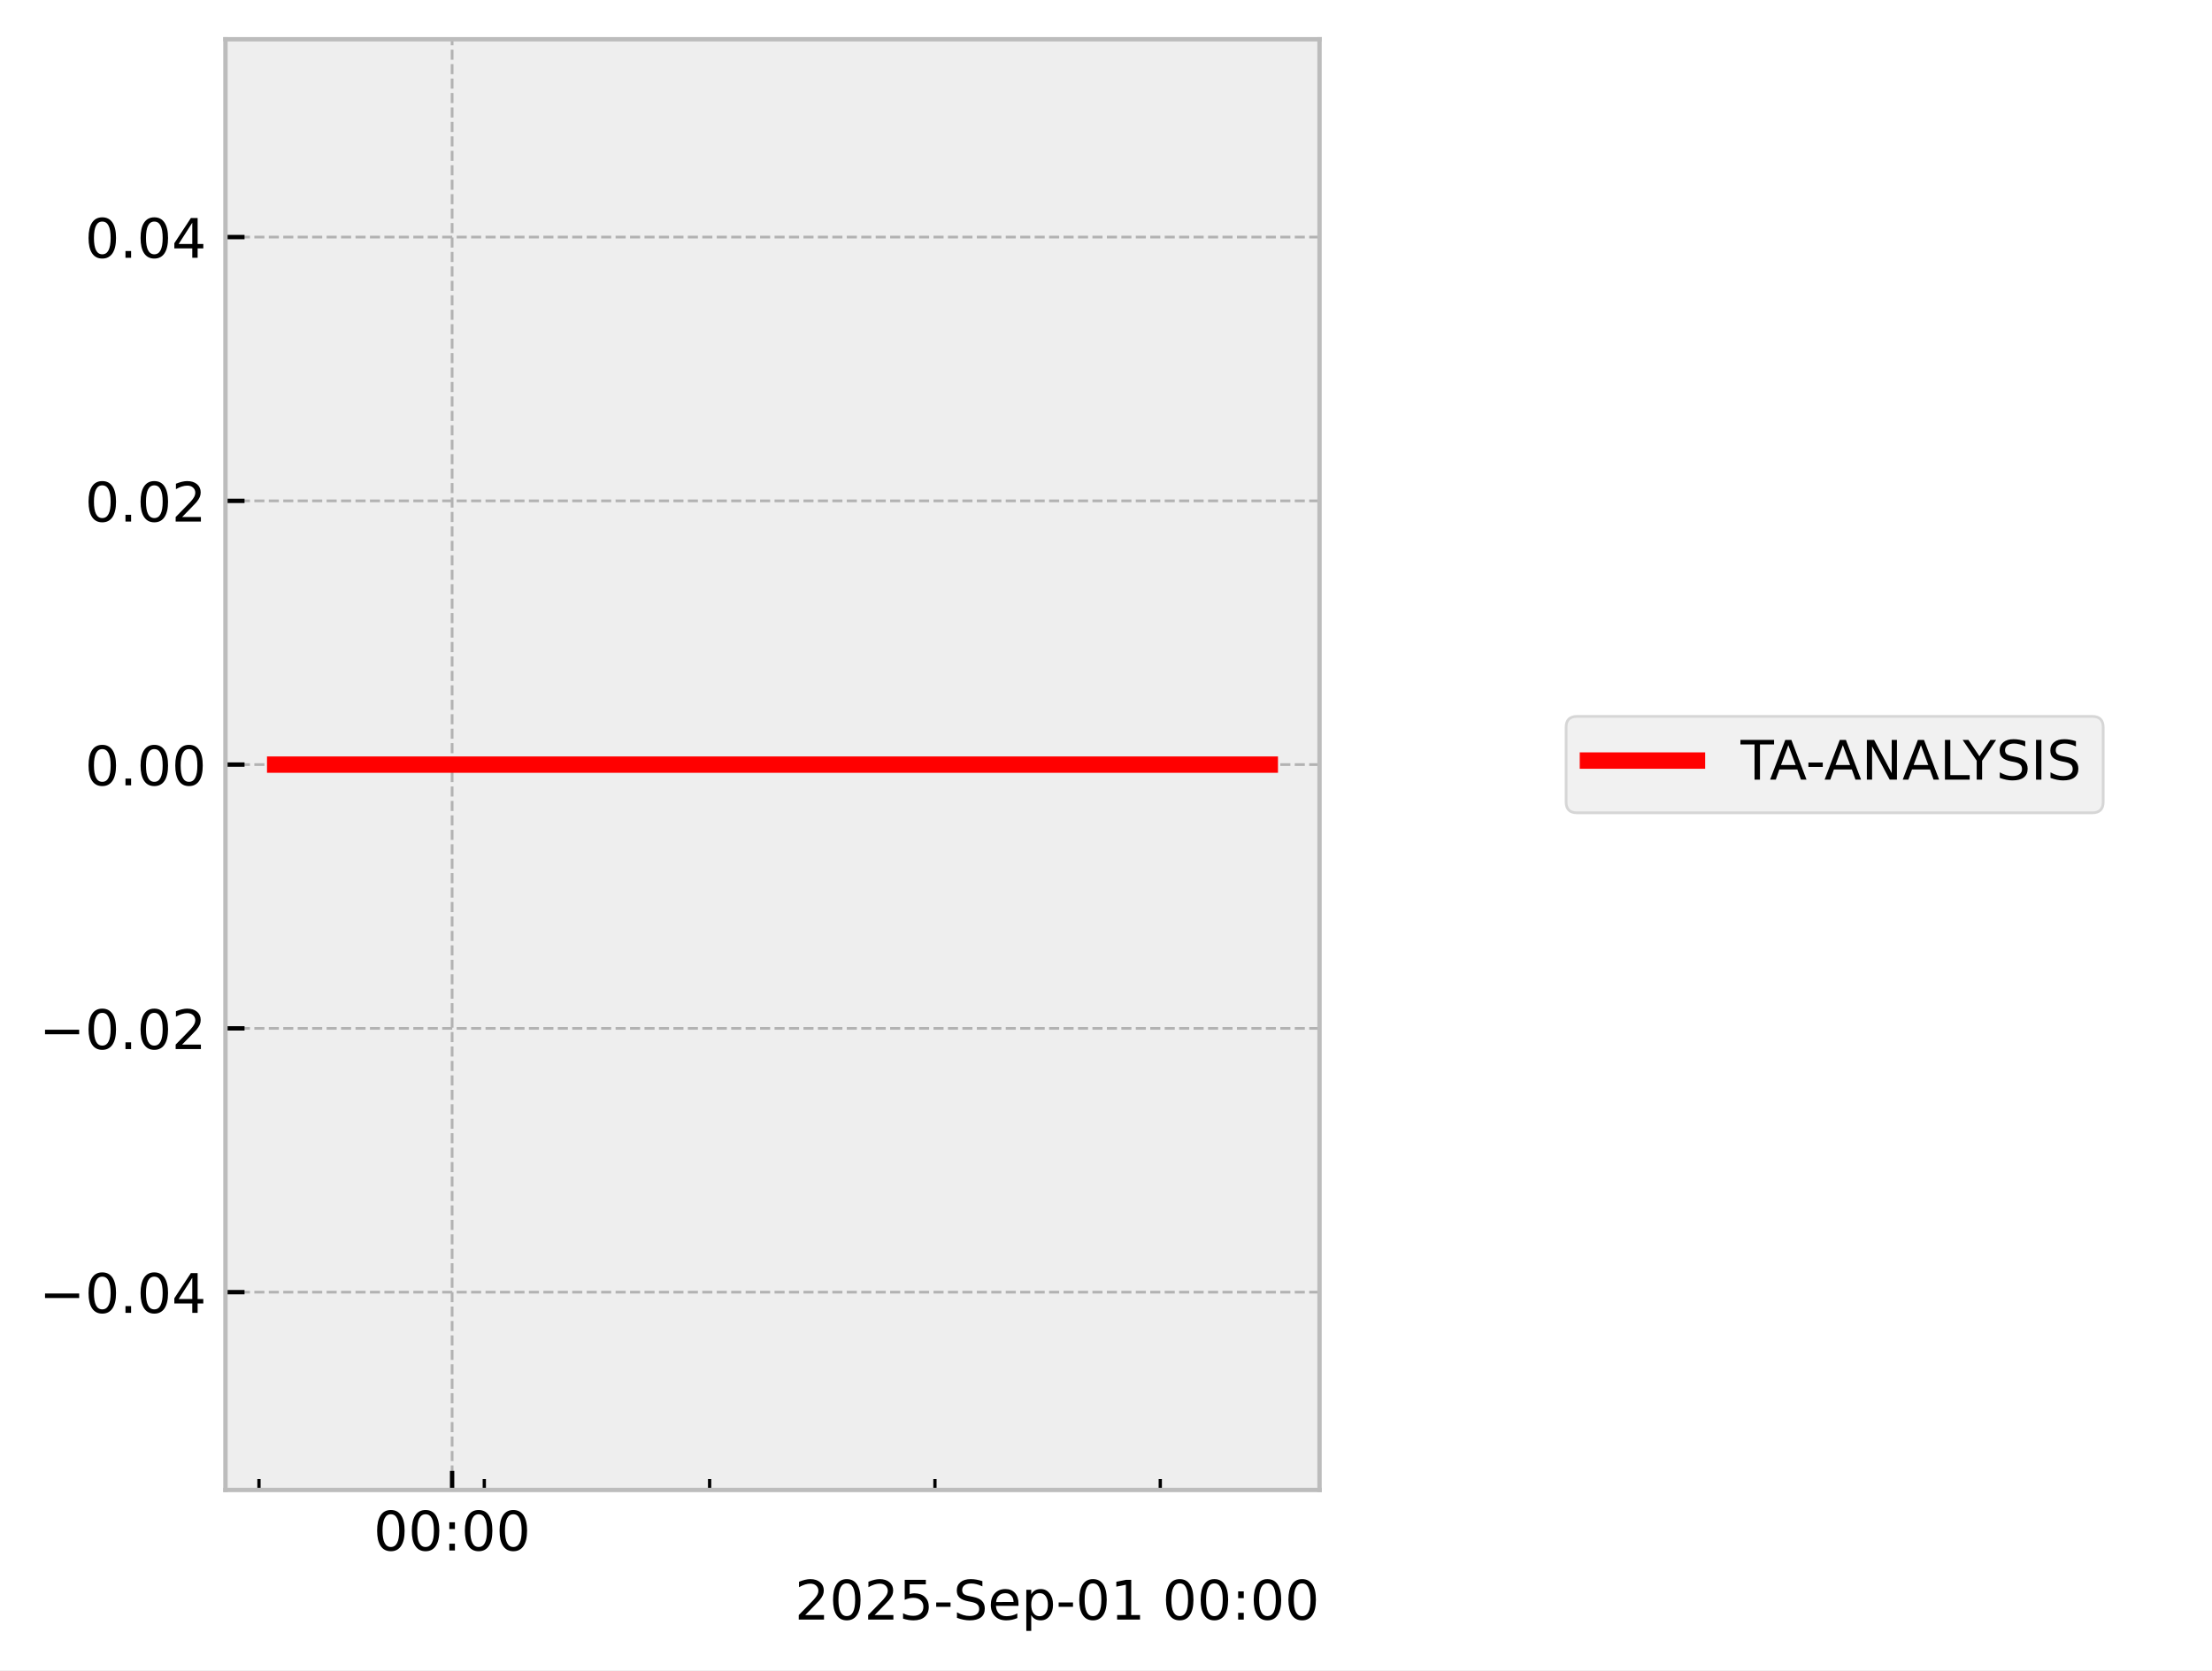
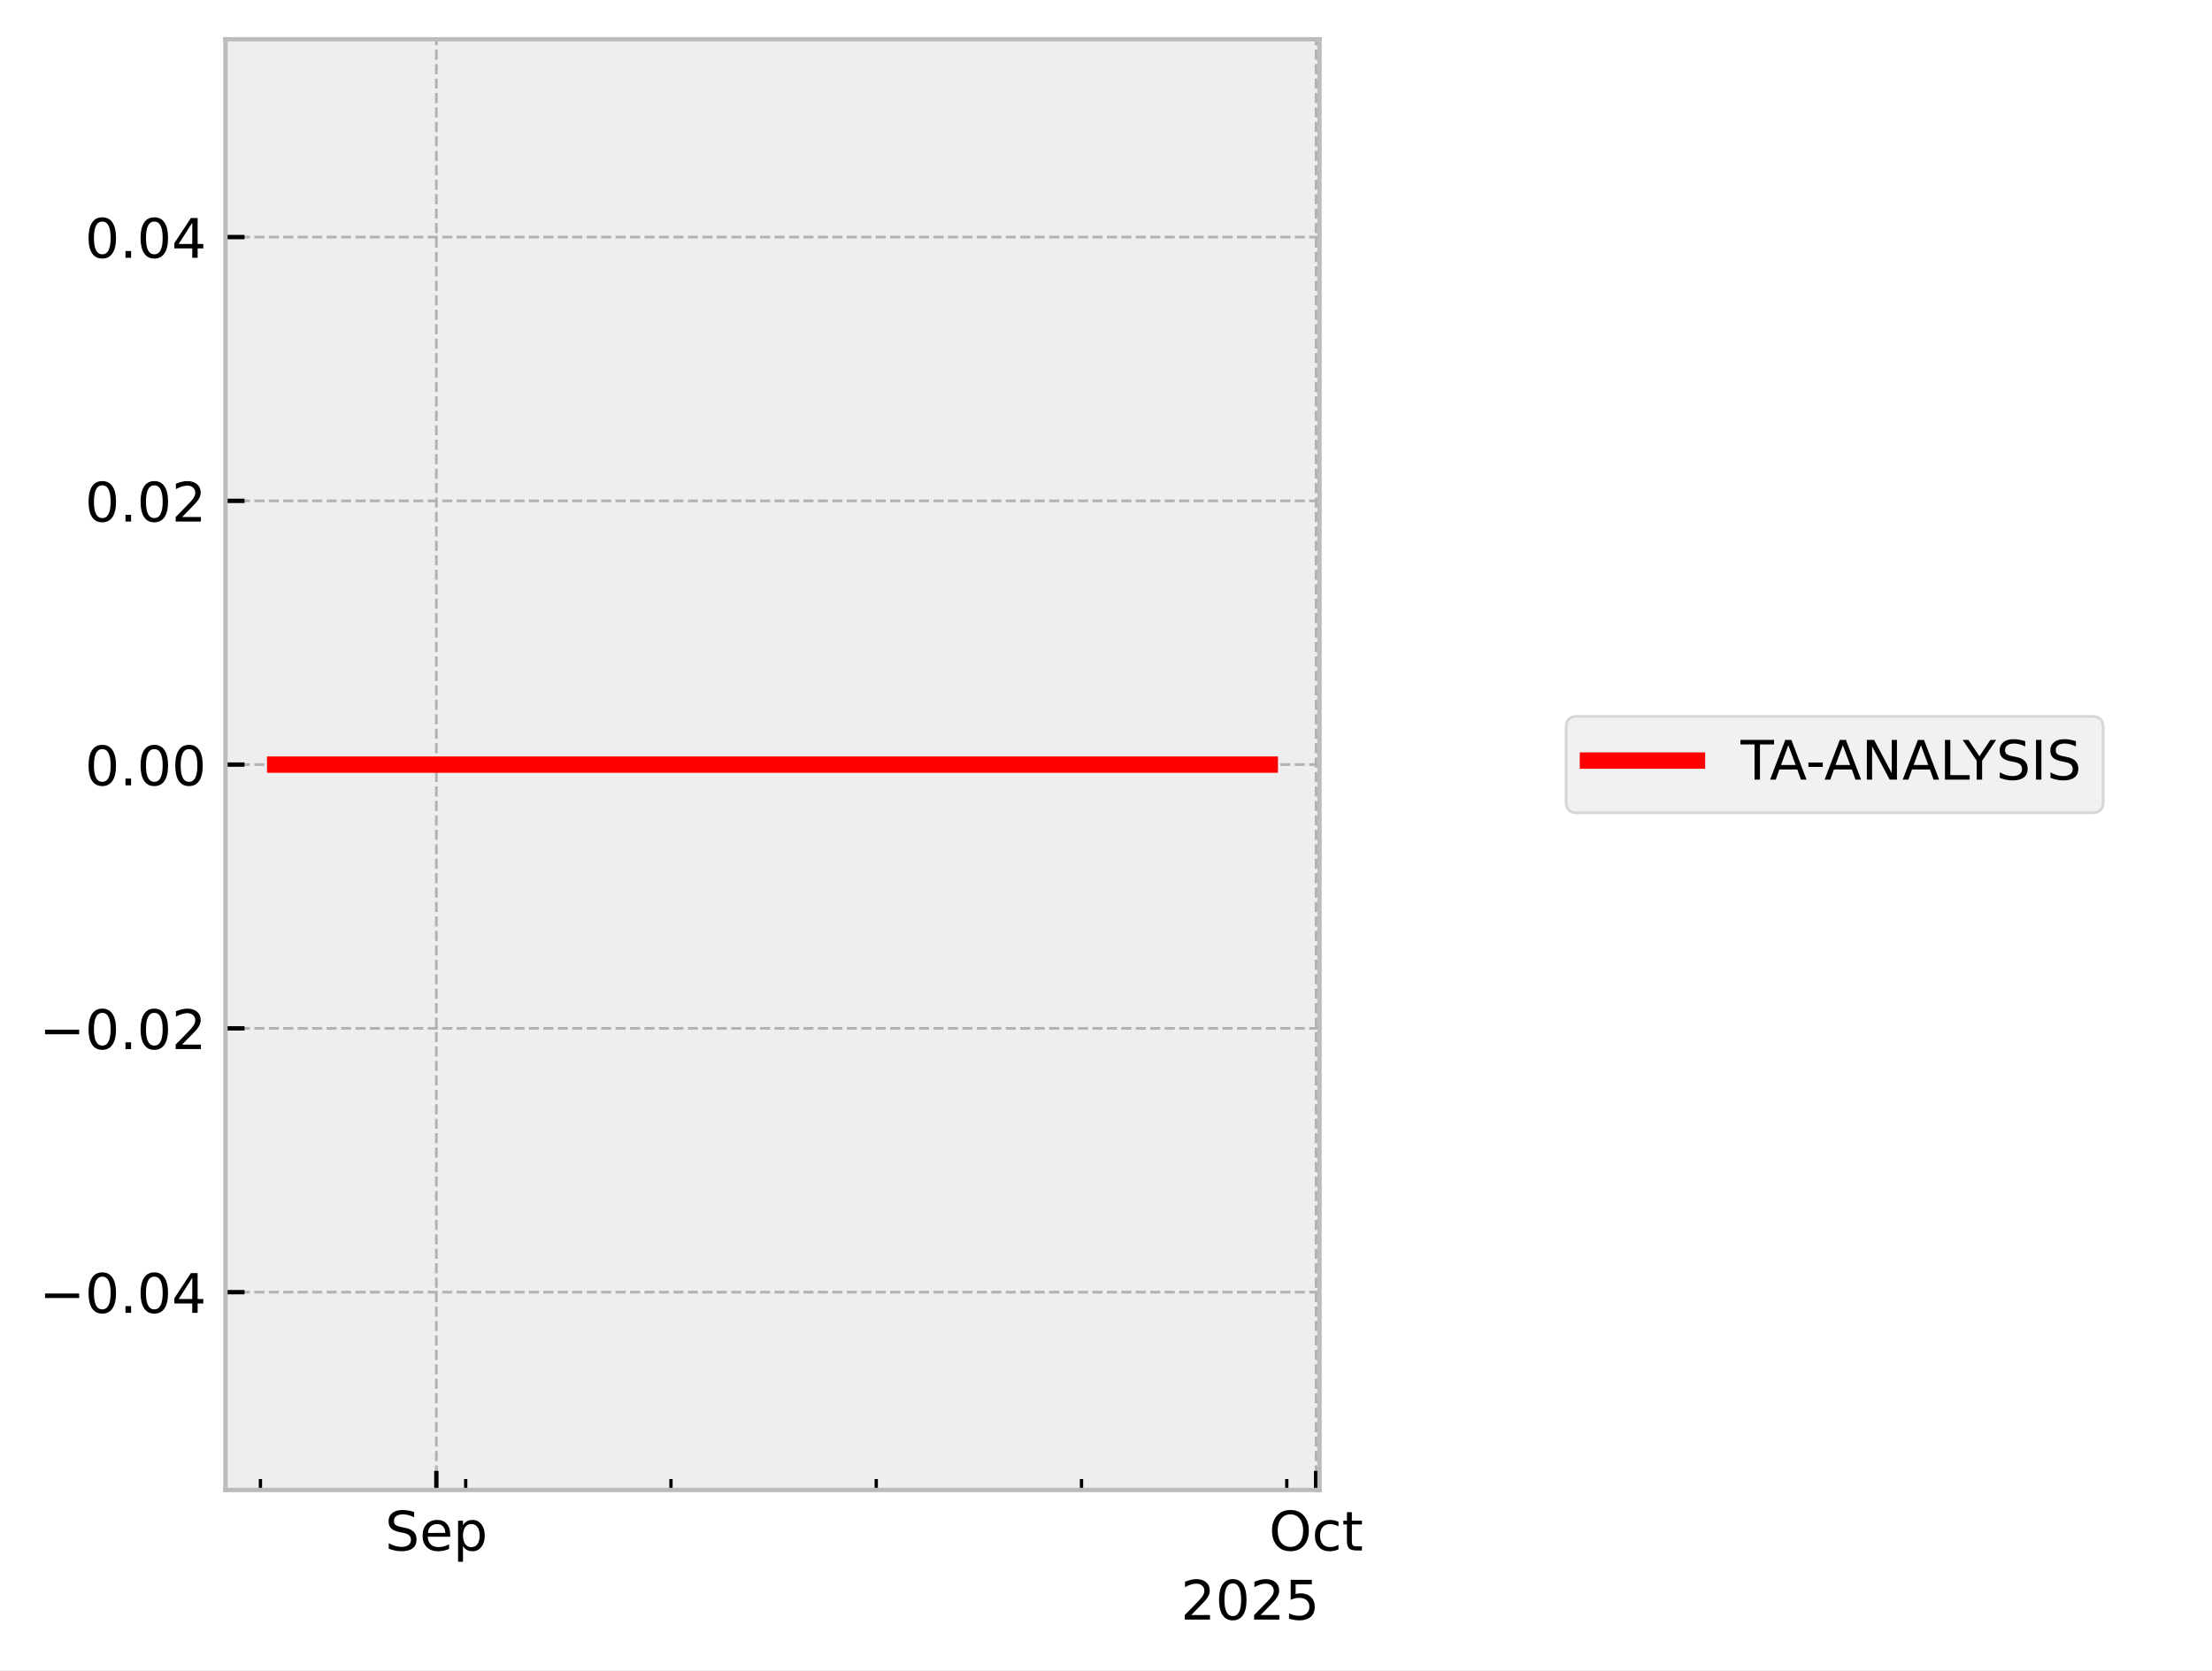
<svg xmlns="http://www.w3.org/2000/svg" xmlns:xlink="http://www.w3.org/1999/xlink" width="405.665pt" height="306.368pt" viewBox="0 0 405.665 306.368" version="1.1">
  <defs>
    <style type="text/css">*{stroke-linejoin: round; stroke-linecap: butt}</style>
  </defs>
  <g id="figure_1">
    <g id="patch_1">
      <path d="M 0 306.368  L 405.665 306.368  L 405.665 0  L 0 0  z " style="fill: #ffffff" />
    </g>
    <g id="axes_1">
      <g id="patch_2">
        <path d="M 41.345 273.312  L 241.991 273.312  L 241.991 7.2  L 41.345 7.2  z " style="fill: #eeeeee" />
      </g>
      <g id="matplotlib.axis_1">
        <g id="xtick_1">
          <g id="line2d_1">
-             <path d="M 82.914 273.312  L 82.914 7.2  " clip-path="url(#pb54a54900b)" style="fill: none; stroke-dasharray: 1.85,0.8; stroke-dashoffset: 0; stroke: #b2b2b2; stroke-width: 0.5" />
+             <path d="M 80.026 273.312  L 80.026 7.2  " clip-path="url(#pb887a47d97)" style="fill: none; stroke-dasharray: 1.85,0.8; stroke-dashoffset: 0; stroke: #b2b2b2; stroke-width: 0.5" />
          </g>
          <g id="line2d_2">
            <defs>
-               <path id="md274033c7b" d="M 0 0  L 0 -3.5  " style="stroke: #000000; stroke-width: 0.8" />
-             </defs>
-             <g>
-               <use xlink:href="#md274033c7b" x="82.914" y="273.312" style="stroke: #000000; stroke-width: 0.8" />
+               <path id="m1635104745" d="M 0 0  L 0 -3.5  " style="stroke: #000000; stroke-width: 0.8" />
+             </defs>
+             <g>
+               <use xlink:href="#m1635104745" x="80.026" y="273.312" style="stroke: #000000; stroke-width: 0.8" />
            </g>
          </g>
          <g id="text_1">
-             <g transform="translate(68.50435 284.4104) scale(0.1 -0.1)">
+             <g transform="translate(70.6014 284.4104) scale(0.1 -0.1)">
              <defs>
-                 <path id="DejaVuSans-30" d="M 2034 4250  Q 1547 4250 1301 3770  Q 1056 3291 1056 2328  Q 1056 1369 1301 889  Q 1547 409 2034 409  Q 2525 409 2770 889  Q 3016 1369 3016 2328  Q 3016 3291 2770 3770  Q 2525 4250 2034 4250  z M 2034 4750  Q 2819 4750 3233 4129  Q 3647 3509 3647 2328  Q 3647 1150 3233 529  Q 2819 -91 2034 -91  Q 1250 -91 836 529  Q 422 1150 422 2328  Q 422 3509 836 4129  Q 1250 4750 2034 4750  z " transform="scale(0.015625)" />
-                 <path id="DejaVuSans-3a" d="M 750 794  L 1409 794  L 1409 0  L 750 0  L 750 794  z M 750 3309  L 1409 3309  L 1409 2516  L 750 2516  L 750 3309  z " transform="scale(0.015625)" />
+                 <path id="DejaVuSans-53" d="M 3425 4513  L 3425 3897  Q 3066 4069 2747 4153  Q 2428 4238 2131 4238  Q 1616 4238 1336 4038  Q 1056 3838 1056 3469  Q 1056 3159 1242 3001  Q 1428 2844 1947 2747  L 2328 2669  Q 3034 2534 3370 2195  Q 3706 1856 3706 1288  Q 3706 609 3251 259  Q 2797 -91 1919 -91  Q 1588 -91 1214 -16  Q 841 59 441 206  L 441 856  Q 825 641 1194 531  Q 1563 422 1919 422  Q 2459 422 2753 634  Q 3047 847 3047 1241  Q 3047 1584 2836 1778  Q 2625 1972 2144 2069  L 1759 2144  Q 1053 2284 737 2584  Q 422 2884 422 3419  Q 422 4038 858 4394  Q 1294 4750 2059 4750  Q 2388 4750 2728 4690  Q 3069 4631 3425 4513  z " transform="scale(0.015625)" />
+                 <path id="DejaVuSans-65" d="M 3597 1894  L 3597 1613  L 953 1613  Q 991 1019 1311 708  Q 1631 397 2203 397  Q 2534 397 2845 478  Q 3156 559 3463 722  L 3463 178  Q 3153 47 2828 -22  Q 2503 -91 2169 -91  Q 1331 -91 842 396  Q 353 884 353 1716  Q 353 2575 817 3079  Q 1281 3584 2069 3584  Q 2775 3584 3186 3129  Q 3597 2675 3597 1894  z M 3022 2063  Q 3016 2534 2758 2815  Q 2500 3097 2075 3097  Q 1594 3097 1305 2825  Q 1016 2553 972 2059  L 3022 2063  z " transform="scale(0.015625)" />
+                 <path id="DejaVuSans-70" d="M 1159 525  L 1159 -1331  L 581 -1331  L 581 3500  L 1159 3500  L 1159 2969  Q 1341 3281 1617 3432  Q 1894 3584 2278 3584  Q 2916 3584 3314 3078  Q 3713 2572 3713 1747  Q 3713 922 3314 415  Q 2916 -91 2278 -91  Q 1894 -91 1617 61  Q 1341 213 1159 525  z M 3116 1747  Q 3116 2381 2855 2742  Q 2594 3103 2138 3103  Q 1681 3103 1420 2742  Q 1159 2381 1159 1747  Q 1159 1113 1420 752  Q 1681 391 2138 391  Q 2594 391 2855 752  Q 3116 1113 3116 1747  z " transform="scale(0.015625)" />
              </defs>
-               <use xlink:href="#DejaVuSans-30" />
-               <use xlink:href="#DejaVuSans-30" transform="translate(63.62305 0)" />
-               <use xlink:href="#DejaVuSans-3a" transform="translate(127.2461 0)" />
-               <use xlink:href="#DejaVuSans-30" transform="translate(160.9375 0)" />
-               <use xlink:href="#DejaVuSans-30" transform="translate(224.5605 0)" />
+               <use xlink:href="#DejaVuSans-53" />
+               <use xlink:href="#DejaVuSans-65" transform="translate(63.47656 0)" />
+               <use xlink:href="#DejaVuSans-70" transform="translate(125 0)" />
            </g>
          </g>
        </g>
        <g id="xtick_2">
          <g id="line2d_3">
-             <defs>
-               <path id="m0390773b53" d="M 0 0  L 0 -2  " style="stroke: #000000; stroke-width: 0.6" />
-             </defs>
-             <g>
-               <use xlink:href="#m0390773b53" x="47.494" y="273.312" style="stroke: #000000; stroke-width: 0.6" />
+             <path d="M 241.365 273.312  L 241.365 7.2  " clip-path="url(#pb887a47d97)" style="fill: none; stroke-dasharray: 1.85,0.8; stroke-dashoffset: 0; stroke: #b2b2b2; stroke-width: 0.5" />
+           </g>
+           <g id="line2d_4">
+             <g>
+               <use xlink:href="#m1635104745" x="241.365" y="273.312" style="stroke: #000000; stroke-width: 0.8" />
+             </g>
+           </g>
+           <g id="text_2">
+             <g transform="translate(232.7197 284.4104) scale(0.1 -0.1)">
+               <defs>
+                 <path id="DejaVuSans-4f" d="M 2522 4238  Q 1834 4238 1429 3725  Q 1025 3213 1025 2328  Q 1025 1447 1429 934  Q 1834 422 2522 422  Q 3209 422 3611 934  Q 4013 1447 4013 2328  Q 4013 3213 3611 3725  Q 3209 4238 2522 4238  z M 2522 4750  Q 3503 4750 4090 4092  Q 4678 3434 4678 2328  Q 4678 1225 4090 567  Q 3503 -91 2522 -91  Q 1538 -91 948 565  Q 359 1222 359 2328  Q 359 3434 948 4092  Q 1538 4750 2522 4750  z " transform="scale(0.015625)" />
+                 <path id="DejaVuSans-63" d="M 3122 3366  L 3122 2828  Q 2878 2963 2633 3030  Q 2388 3097 2138 3097  Q 1578 3097 1268 2742  Q 959 2388 959 1747  Q 959 1106 1268 751  Q 1578 397 2138 397  Q 2388 397 2633 464  Q 2878 531 3122 666  L 3122 134  Q 2881 22 2623 -34  Q 2366 -91 2075 -91  Q 1284 -91 818 406  Q 353 903 353 1747  Q 353 2603 823 3093  Q 1294 3584 2113 3584  Q 2378 3584 2631 3529  Q 2884 3475 3122 3366  z " transform="scale(0.015625)" />
+                 <path id="DejaVuSans-74" d="M 1172 4494  L 1172 3500  L 2356 3500  L 2356 3053  L 1172 3053  L 1172 1153  Q 1172 725 1289 603  Q 1406 481 1766 481  L 2356 481  L 2356 0  L 1766 0  Q 1100 0 847 248  Q 594 497 594 1153  L 594 3053  L 172 3053  L 172 3500  L 594 3500  L 594 4494  L 1172 4494  z " transform="scale(0.015625)" />
+               </defs>
+               <use xlink:href="#DejaVuSans-4f" />
+               <use xlink:href="#DejaVuSans-63" transform="translate(78.71094 0)" />
+               <use xlink:href="#DejaVuSans-74" transform="translate(133.6914 0)" />
            </g>
          </g>
        </g>
        <g id="xtick_3">
-           <g id="line2d_4">
-             <g>
-               <use xlink:href="#m0390773b53" x="88.817" y="273.312" style="stroke: #000000; stroke-width: 0.6" />
+           <g id="line2d_5">
+             <defs>
+               <path id="m07af3f1348" d="M 0 0  L 0 -2  " style="stroke: #000000; stroke-width: 0.6" />
+             </defs>
+             <g>
+               <use xlink:href="#m07af3f1348" x="47.759" y="273.312" style="stroke: #000000; stroke-width: 0.6" />
            </g>
          </g>
        </g>
        <g id="xtick_4">
-           <g id="line2d_5">
-             <g>
-               <use xlink:href="#m0390773b53" x="130.14" y="273.312" style="stroke: #000000; stroke-width: 0.6" />
+           <g id="line2d_6">
+             <g>
+               <use xlink:href="#m07af3f1348" x="85.404" y="273.312" style="stroke: #000000; stroke-width: 0.6" />
            </g>
          </g>
        </g>
        <g id="xtick_5">
-           <g id="line2d_6">
-             <g>
-               <use xlink:href="#m0390773b53" x="171.462" y="273.312" style="stroke: #000000; stroke-width: 0.6" />
+           <g id="line2d_7">
+             <g>
+               <use xlink:href="#m07af3f1348" x="123.05" y="273.312" style="stroke: #000000; stroke-width: 0.6" />
            </g>
          </g>
        </g>
        <g id="xtick_6">
-           <g id="line2d_7">
-             <g>
-               <use xlink:href="#m0390773b53" x="212.785" y="273.312" style="stroke: #000000; stroke-width: 0.6" />
-             </g>
-           </g>
-         </g>
-         <g id="text_2">
-           <g transform="translate(145.7537 297.0886) scale(0.1 -0.1)">
+           <g id="line2d_8">
+             <g>
+               <use xlink:href="#m07af3f1348" x="160.696" y="273.312" style="stroke: #000000; stroke-width: 0.6" />
+             </g>
+           </g>
+         </g>
+         <g id="xtick_7">
+           <g id="line2d_9">
+             <g>
+               <use xlink:href="#m07af3f1348" x="198.341" y="273.312" style="stroke: #000000; stroke-width: 0.6" />
+             </g>
+           </g>
+         </g>
+         <g id="xtick_8">
+           <g id="line2d_10">
+             <g>
+               <use xlink:href="#m07af3f1348" x="235.987" y="273.312" style="stroke: #000000; stroke-width: 0.6" />
+             </g>
+           </g>
+         </g>
+         <g id="text_3">
+           <g transform="translate(216.5412 297.0886) scale(0.1 -0.1)">
            <defs>
              <path id="DejaVuSans-32" d="M 1228 531  L 3431 531  L 3431 0  L 469 0  L 469 531  Q 828 903 1448 1529  Q 2069 2156 2228 2338  Q 2531 2678 2651 2914  Q 2772 3150 2772 3378  Q 2772 3750 2511 3984  Q 2250 4219 1831 4219  Q 1534 4219 1204 4116  Q 875 4013 500 3803  L 500 4441  Q 881 4594 1212 4672  Q 1544 4750 1819 4750  Q 2544 4750 2975 4387  Q 3406 4025 3406 3419  Q 3406 3131 3298 2873  Q 3191 2616 2906 2266  Q 2828 2175 2409 1742  Q 1991 1309 1228 531  z " transform="scale(0.015625)" />
+               <path id="DejaVuSans-30" d="M 2034 4250  Q 1547 4250 1301 3770  Q 1056 3291 1056 2328  Q 1056 1369 1301 889  Q 1547 409 2034 409  Q 2525 409 2770 889  Q 3016 1369 3016 2328  Q 3016 3291 2770 3770  Q 2525 4250 2034 4250  z M 2034 4750  Q 2819 4750 3233 4129  Q 3647 3509 3647 2328  Q 3647 1150 3233 529  Q 2819 -91 2034 -91  Q 1250 -91 836 529  Q 422 1150 422 2328  Q 422 3509 836 4129  Q 1250 4750 2034 4750  z " transform="scale(0.015625)" />
              <path id="DejaVuSans-35" d="M 691 4666  L 3169 4666  L 3169 4134  L 1269 4134  L 1269 2991  Q 1406 3038 1543 3061  Q 1681 3084 1819 3084  Q 2600 3084 3056 2656  Q 3513 2228 3513 1497  Q 3513 744 3044 326  Q 2575 -91 1722 -91  Q 1428 -91 1123 -41  Q 819 9 494 109  L 494 744  Q 775 591 1075 516  Q 1375 441 1709 441  Q 2250 441 2565 725  Q 2881 1009 2881 1497  Q 2881 1984 2565 2268  Q 2250 2553 1709 2553  Q 1456 2553 1204 2497  Q 953 2441 691 2322  L 691 4666  z " transform="scale(0.015625)" />
-               <path id="DejaVuSans-2d" d="M 313 2009  L 1997 2009  L 1997 1497  L 313 1497  L 313 2009  z " transform="scale(0.015625)" />
-               <path id="DejaVuSans-53" d="M 3425 4513  L 3425 3897  Q 3066 4069 2747 4153  Q 2428 4238 2131 4238  Q 1616 4238 1336 4038  Q 1056 3838 1056 3469  Q 1056 3159 1242 3001  Q 1428 2844 1947 2747  L 2328 2669  Q 3034 2534 3370 2195  Q 3706 1856 3706 1288  Q 3706 609 3251 259  Q 2797 -91 1919 -91  Q 1588 -91 1214 -16  Q 841 59 441 206  L 441 856  Q 825 641 1194 531  Q 1563 422 1919 422  Q 2459 422 2753 634  Q 3047 847 3047 1241  Q 3047 1584 2836 1778  Q 2625 1972 2144 2069  L 1759 2144  Q 1053 2284 737 2584  Q 422 2884 422 3419  Q 422 4038 858 4394  Q 1294 4750 2059 4750  Q 2388 4750 2728 4690  Q 3069 4631 3425 4513  z " transform="scale(0.015625)" />
-               <path id="DejaVuSans-65" d="M 3597 1894  L 3597 1613  L 953 1613  Q 991 1019 1311 708  Q 1631 397 2203 397  Q 2534 397 2845 478  Q 3156 559 3463 722  L 3463 178  Q 3153 47 2828 -22  Q 2503 -91 2169 -91  Q 1331 -91 842 396  Q 353 884 353 1716  Q 353 2575 817 3079  Q 1281 3584 2069 3584  Q 2775 3584 3186 3129  Q 3597 2675 3597 1894  z M 3022 2063  Q 3016 2534 2758 2815  Q 2500 3097 2075 3097  Q 1594 3097 1305 2825  Q 1016 2553 972 2059  L 3022 2063  z " transform="scale(0.015625)" />
-               <path id="DejaVuSans-70" d="M 1159 525  L 1159 -1331  L 581 -1331  L 581 3500  L 1159 3500  L 1159 2969  Q 1341 3281 1617 3432  Q 1894 3584 2278 3584  Q 2916 3584 3314 3078  Q 3713 2572 3713 1747  Q 3713 922 3314 415  Q 2916 -91 2278 -91  Q 1894 -91 1617 61  Q 1341 213 1159 525  z M 3116 1747  Q 3116 2381 2855 2742  Q 2594 3103 2138 3103  Q 1681 3103 1420 2742  Q 1159 2381 1159 1747  Q 1159 1113 1420 752  Q 1681 391 2138 391  Q 2594 391 2855 752  Q 3116 1113 3116 1747  z " transform="scale(0.015625)" />
-               <path id="DejaVuSans-31" d="M 794 531  L 1825 531  L 1825 4091  L 703 3866  L 703 4441  L 1819 4666  L 2450 4666  L 2450 531  L 3481 531  L 3481 0  L 794 0  L 794 531  z " transform="scale(0.015625)" />
-               <path id="DejaVuSans-20" transform="scale(0.015625)" />
            </defs>
            <use xlink:href="#DejaVuSans-32" />
            <use xlink:href="#DejaVuSans-30" transform="translate(63.62305 0)" />
            <use xlink:href="#DejaVuSans-32" transform="translate(127.2461 0)" />
            <use xlink:href="#DejaVuSans-35" transform="translate(190.8691 0)" />
-             <use xlink:href="#DejaVuSans-2d" transform="translate(254.4922 0)" />
-             <use xlink:href="#DejaVuSans-53" transform="translate(290.5762 0)" />
-             <use xlink:href="#DejaVuSans-65" transform="translate(354.0527 0)" />
-             <use xlink:href="#DejaVuSans-70" transform="translate(415.5762 0)" />
-             <use xlink:href="#DejaVuSans-2d" transform="translate(479.0527 0)" />
-             <use xlink:href="#DejaVuSans-30" transform="translate(515.1367 0)" />
-             <use xlink:href="#DejaVuSans-31" transform="translate(578.7598 0)" />
-             <use xlink:href="#DejaVuSans-20" transform="translate(642.3828 0)" />
-             <use xlink:href="#DejaVuSans-30" transform="translate(674.1699 0)" />
-             <use xlink:href="#DejaVuSans-30" transform="translate(737.793 0)" />
-             <use xlink:href="#DejaVuSans-3a" transform="translate(801.416 0)" />
-             <use xlink:href="#DejaVuSans-30" transform="translate(835.1074 0)" />
-             <use xlink:href="#DejaVuSans-30" transform="translate(898.7305 0)" />
          </g>
        </g>
      </g>
      <g id="matplotlib.axis_2">
        <g id="ytick_1">
-           <g id="line2d_8">
-             <path d="M 41.345 237.024  L 241.991 237.024  " clip-path="url(#pb54a54900b)" style="fill: none; stroke-dasharray: 1.85,0.8; stroke-dashoffset: 0; stroke: #b2b2b2; stroke-width: 0.5" />
-           </g>
-           <g id="line2d_9">
-             <defs>
-               <path id="m9ab47061b0" d="M 0 0  L 3.5 0  " style="stroke: #000000; stroke-width: 0.8" />
-             </defs>
-             <g>
-               <use xlink:href="#m9ab47061b0" x="41.345" y="237.024" style="stroke: #000000; stroke-width: 0.8" />
-             </g>
-           </g>
-           <g id="text_3">
+           <g id="line2d_11">
+             <path d="M 41.345 237.024  L 241.991 237.024  " clip-path="url(#pb887a47d97)" style="fill: none; stroke-dasharray: 1.85,0.8; stroke-dashoffset: 0; stroke: #b2b2b2; stroke-width: 0.5" />
+           </g>
+           <g id="line2d_12">
+             <defs>
+               <path id="ma993c36d3d" d="M 0 0  L 3.5 0  " style="stroke: #000000; stroke-width: 0.8" />
+             </defs>
+             <g>
+               <use xlink:href="#ma993c36d3d" x="41.345" y="237.024" style="stroke: #000000; stroke-width: 0.8" />
+             </g>
+           </g>
+           <g id="text_4">
            <g transform="translate(7.2 240.8232) scale(0.1 -0.1)">
              <defs>
                <path id="DejaVuSans-2212" d="M 678 2272  L 4684 2272  L 4684 1741  L 678 1741  L 678 2272  z " transform="scale(0.015625)" />
                <path id="DejaVuSans-2e" d="M 684 794  L 1344 794  L 1344 0  L 684 0  L 684 794  z " transform="scale(0.015625)" />
                <path id="DejaVuSans-34" d="M 2419 4116  L 825 1625  L 2419 1625  L 2419 4116  z M 2253 4666  L 3047 4666  L 3047 1625  L 3713 1625  L 3713 1100  L 3047 1100  L 3047 0  L 2419 0  L 2419 1100  L 313 1100  L 313 1709  L 2253 4666  z " transform="scale(0.015625)" />
              </defs>
              <use xlink:href="#DejaVuSans-2212" />
              <use xlink:href="#DejaVuSans-30" transform="translate(83.78906 0)" />
              <use xlink:href="#DejaVuSans-2e" transform="translate(147.4121 0)" />
              <use xlink:href="#DejaVuSans-30" transform="translate(179.1992 0)" />
              <use xlink:href="#DejaVuSans-34" transform="translate(242.8223 0)" />
            </g>
          </g>
        </g>
        <g id="ytick_2">
-           <g id="line2d_10">
-             <path d="M 41.345 188.64  L 241.991 188.64  " clip-path="url(#pb54a54900b)" style="fill: none; stroke-dasharray: 1.85,0.8; stroke-dashoffset: 0; stroke: #b2b2b2; stroke-width: 0.5" />
-           </g>
-           <g id="line2d_11">
-             <g>
-               <use xlink:href="#m9ab47061b0" x="41.345" y="188.64" style="stroke: #000000; stroke-width: 0.8" />
-             </g>
-           </g>
-           <g id="text_4">
+           <g id="line2d_13">
+             <path d="M 41.345 188.64  L 241.991 188.64  " clip-path="url(#pb887a47d97)" style="fill: none; stroke-dasharray: 1.85,0.8; stroke-dashoffset: 0; stroke: #b2b2b2; stroke-width: 0.5" />
+           </g>
+           <g id="line2d_14">
+             <g>
+               <use xlink:href="#ma993c36d3d" x="41.345" y="188.64" style="stroke: #000000; stroke-width: 0.8" />
+             </g>
+           </g>
+           <g id="text_5">
            <g transform="translate(7.2 192.4392) scale(0.1 -0.1)">
              <use xlink:href="#DejaVuSans-2212" />
              <use xlink:href="#DejaVuSans-30" transform="translate(83.78906 0)" />
              <use xlink:href="#DejaVuSans-2e" transform="translate(147.4121 0)" />
              <use xlink:href="#DejaVuSans-30" transform="translate(179.1992 0)" />
              <use xlink:href="#DejaVuSans-32" transform="translate(242.8223 0)" />
            </g>
          </g>
        </g>
        <g id="ytick_3">
-           <g id="line2d_12">
-             <path d="M 41.345 140.256  L 241.991 140.256  " clip-path="url(#pb54a54900b)" style="fill: none; stroke-dasharray: 1.85,0.8; stroke-dashoffset: 0; stroke: #b2b2b2; stroke-width: 0.5" />
-           </g>
-           <g id="line2d_13">
-             <g>
-               <use xlink:href="#m9ab47061b0" x="41.345" y="140.256" style="stroke: #000000; stroke-width: 0.8" />
-             </g>
-           </g>
-           <g id="text_5">
+           <g id="line2d_15">
+             <path d="M 41.345 140.256  L 241.991 140.256  " clip-path="url(#pb887a47d97)" style="fill: none; stroke-dasharray: 1.85,0.8; stroke-dashoffset: 0; stroke: #b2b2b2; stroke-width: 0.5" />
+           </g>
+           <g id="line2d_16">
+             <g>
+               <use xlink:href="#ma993c36d3d" x="41.345" y="140.256" style="stroke: #000000; stroke-width: 0.8" />
+             </g>
+           </g>
+           <g id="text_6">
            <g transform="translate(15.57969 144.0552) scale(0.1 -0.1)">
              <use xlink:href="#DejaVuSans-30" />
              <use xlink:href="#DejaVuSans-2e" transform="translate(63.62305 0)" />
              <use xlink:href="#DejaVuSans-30" transform="translate(95.41016 0)" />
              <use xlink:href="#DejaVuSans-30" transform="translate(159.0332 0)" />
            </g>
          </g>
        </g>
        <g id="ytick_4">
-           <g id="line2d_14">
-             <path d="M 41.345 91.872  L 241.991 91.872  " clip-path="url(#pb54a54900b)" style="fill: none; stroke-dasharray: 1.85,0.8; stroke-dashoffset: 0; stroke: #b2b2b2; stroke-width: 0.5" />
-           </g>
-           <g id="line2d_15">
-             <g>
-               <use xlink:href="#m9ab47061b0" x="41.345" y="91.872" style="stroke: #000000; stroke-width: 0.8" />
-             </g>
-           </g>
-           <g id="text_6">
+           <g id="line2d_17">
+             <path d="M 41.345 91.872  L 241.991 91.872  " clip-path="url(#pb887a47d97)" style="fill: none; stroke-dasharray: 1.85,0.8; stroke-dashoffset: 0; stroke: #b2b2b2; stroke-width: 0.5" />
+           </g>
+           <g id="line2d_18">
+             <g>
+               <use xlink:href="#ma993c36d3d" x="41.345" y="91.872" style="stroke: #000000; stroke-width: 0.8" />
+             </g>
+           </g>
+           <g id="text_7">
            <g transform="translate(15.57969 95.67122) scale(0.1 -0.1)">
              <use xlink:href="#DejaVuSans-30" />
              <use xlink:href="#DejaVuSans-2e" transform="translate(63.62305 0)" />
              <use xlink:href="#DejaVuSans-30" transform="translate(95.41016 0)" />
              <use xlink:href="#DejaVuSans-32" transform="translate(159.0332 0)" />
            </g>
          </g>
        </g>
        <g id="ytick_5">
-           <g id="line2d_16">
-             <path d="M 41.345 43.488  L 241.991 43.488  " clip-path="url(#pb54a54900b)" style="fill: none; stroke-dasharray: 1.85,0.8; stroke-dashoffset: 0; stroke: #b2b2b2; stroke-width: 0.5" />
-           </g>
-           <g id="line2d_17">
-             <g>
-               <use xlink:href="#m9ab47061b0" x="41.345" y="43.488" style="stroke: #000000; stroke-width: 0.8" />
-             </g>
-           </g>
-           <g id="text_7">
+           <g id="line2d_19">
+             <path d="M 41.345 43.488  L 241.991 43.488  " clip-path="url(#pb887a47d97)" style="fill: none; stroke-dasharray: 1.85,0.8; stroke-dashoffset: 0; stroke: #b2b2b2; stroke-width: 0.5" />
+           </g>
+           <g id="line2d_20">
+             <g>
+               <use xlink:href="#ma993c36d3d" x="41.345" y="43.488" style="stroke: #000000; stroke-width: 0.8" />
+             </g>
+           </g>
+           <g id="text_8">
            <g transform="translate(15.57969 47.28722) scale(0.1 -0.1)">
              <use xlink:href="#DejaVuSans-30" />
              <use xlink:href="#DejaVuSans-2e" transform="translate(63.62305 0)" />
              <use xlink:href="#DejaVuSans-30" transform="translate(95.41016 0)" />
              <use xlink:href="#DejaVuSans-34" transform="translate(159.0332 0)" />
            </g>
          </g>
        </g>
      </g>
-       <g id="line2d_18">
-         <path d="M 50.466 140.256  L 51.343 140.256  L 55.977 140.256  L 56.69 140.256  L 56.926 140.256  L 57.435 140.256  L 63.605 140.256  L 69.086 140.256  L 140.063 140.256  L 144.256 140.256  L 151.168 140.256  L 168.462 140.256  L 169.599 140.256  L 174.303 140.256  L 175.214 140.256  L 179.71 140.256  L 192.231 140.256  L 232.627 140.256  L 232.871 140.256  " clip-path="url(#pb54a54900b)" style="fill: none; stroke: #ff0000; stroke-width: 3; stroke-linecap: square" />
+       <g id="line2d_21">
+         <path d="M 50.466 140.256  L 51.265 140.256  L 55.486 140.256  L 56.137 140.256  L 56.351 140.256  L 56.815 140.256  L 62.436 140.256  L 67.429 140.256  L 132.09 140.256  L 135.91 140.256  L 142.207 140.256  L 157.962 140.256  L 158.998 140.256  L 163.283 140.256  L 164.114 140.256  L 168.209 140.256  L 179.616 140.256  L 216.64 140.256  L 232.635 140.256  L 232.871 140.256  " clip-path="url(#pb887a47d97)" style="fill: none; stroke: #ff0000; stroke-width: 3; stroke-linecap: square" />
      </g>
      <g id="patch_3">
        <path d="M 41.345 273.312  L 41.345 7.2  " style="fill: none; stroke: #bcbcbc; stroke-width: 0.8; stroke-linejoin: miter; stroke-linecap: square" />
      </g>
      <g id="patch_4">
        <path d="M 241.991 273.312  L 241.991 7.2  " style="fill: none; stroke: #bcbcbc; stroke-width: 0.8; stroke-linejoin: miter; stroke-linecap: square" />
      </g>
      <g id="patch_5">
        <path d="M 41.345 273.312  L 241.991 273.312  " style="fill: none; stroke: #bcbcbc; stroke-width: 0.8; stroke-linejoin: miter; stroke-linecap: square" />
      </g>
      <g id="patch_6">
        <path d="M 41.345 7.2  L 241.991 7.2  " style="fill: none; stroke: #bcbcbc; stroke-width: 0.8; stroke-linejoin: miter; stroke-linecap: square" />
      </g>
    </g>
    <g id="axes_2">
      <g id="legend_1">
        <g id="patch_7">
          <path d="M 289.213 149.095  L 383.709 149.095  Q 385.709 149.095 385.709 147.095  L 385.709 133.417  Q 385.709 131.417 383.709 131.417  L 289.213 131.417  Q 287.213 131.417 287.213 133.417  L 287.213 147.095  Q 287.213 149.095 289.213 149.095  z " style="fill: #eeeeee; opacity: 0.8; stroke: #cccccc; stroke-width: 0.5; stroke-linejoin: miter" />
        </g>
-         <g id="line2d_19">
+         <g id="line2d_22">
          <path d="M 291.213 139.515  L 301.213 139.515  L 311.213 139.515  " style="fill: none; stroke: #ff0000; stroke-width: 3; stroke-linecap: square" />
        </g>
-         <g id="text_8">
+         <g id="text_9">
          <g transform="translate(319.2133 143.0154) scale(0.1 -0.1)">
            <defs>
              <path id="DejaVuSans-54" d="M -19 4666  L 3928 4666  L 3928 4134  L 2272 4134  L 2272 0  L 1638 0  L 1638 4134  L -19 4134  L -19 4666  z " transform="scale(0.015625)" />
              <path id="DejaVuSans-41" d="M 2188 4044  L 1331 1722  L 3047 1722  L 2188 4044  z M 1831 4666  L 2547 4666  L 4325 0  L 3669 0  L 3244 1197  L 1141 1197  L 716 0  L 50 0  L 1831 4666  z " transform="scale(0.015625)" />
+               <path id="DejaVuSans-2d" d="M 313 2009  L 1997 2009  L 1997 1497  L 313 1497  L 313 2009  z " transform="scale(0.015625)" />
              <path id="DejaVuSans-4e" d="M 628 4666  L 1478 4666  L 3547 763  L 3547 4666  L 4159 4666  L 4159 0  L 3309 0  L 1241 3903  L 1241 0  L 628 0  L 628 4666  z " transform="scale(0.015625)" />
              <path id="DejaVuSans-4c" d="M 628 4666  L 1259 4666  L 1259 531  L 3531 531  L 3531 0  L 628 0  L 628 4666  z " transform="scale(0.015625)" />
              <path id="DejaVuSans-59" d="M -13 4666  L 666 4666  L 1959 2747  L 3244 4666  L 3922 4666  L 2272 2222  L 2272 0  L 1638 0  L 1638 2222  L -13 4666  z " transform="scale(0.015625)" />
              <path id="DejaVuSans-49" d="M 628 4666  L 1259 4666  L 1259 0  L 628 0  L 628 4666  z " transform="scale(0.015625)" />
            </defs>
            <use xlink:href="#DejaVuSans-54" />
            <use xlink:href="#DejaVuSans-41" transform="translate(53.33398 0)" />
            <use xlink:href="#DejaVuSans-2d" transform="translate(119.4922 0)" />
            <use xlink:href="#DejaVuSans-41" transform="translate(153.3262 0)" />
            <use xlink:href="#DejaVuSans-4e" transform="translate(221.7344 0)" />
            <use xlink:href="#DejaVuSans-41" transform="translate(296.5391 0)" />
            <use xlink:href="#DejaVuSans-4c" transform="translate(364.9473 0)" />
            <use xlink:href="#DejaVuSans-59" transform="translate(407.4102 0)" />
            <use xlink:href="#DejaVuSans-53" transform="translate(468.4941 0)" />
            <use xlink:href="#DejaVuSans-49" transform="translate(531.9707 0)" />
            <use xlink:href="#DejaVuSans-53" transform="translate(561.4629 0)" />
          </g>
        </g>
      </g>
    </g>
  </g>
  <defs>
-     <clipPath id="pb54a54900b">
+     <clipPath id="pb887a47d97">
      <rect x="41.345" y="7.2" width="200.646" height="266.112" />
    </clipPath>
  </defs>
</svg>
